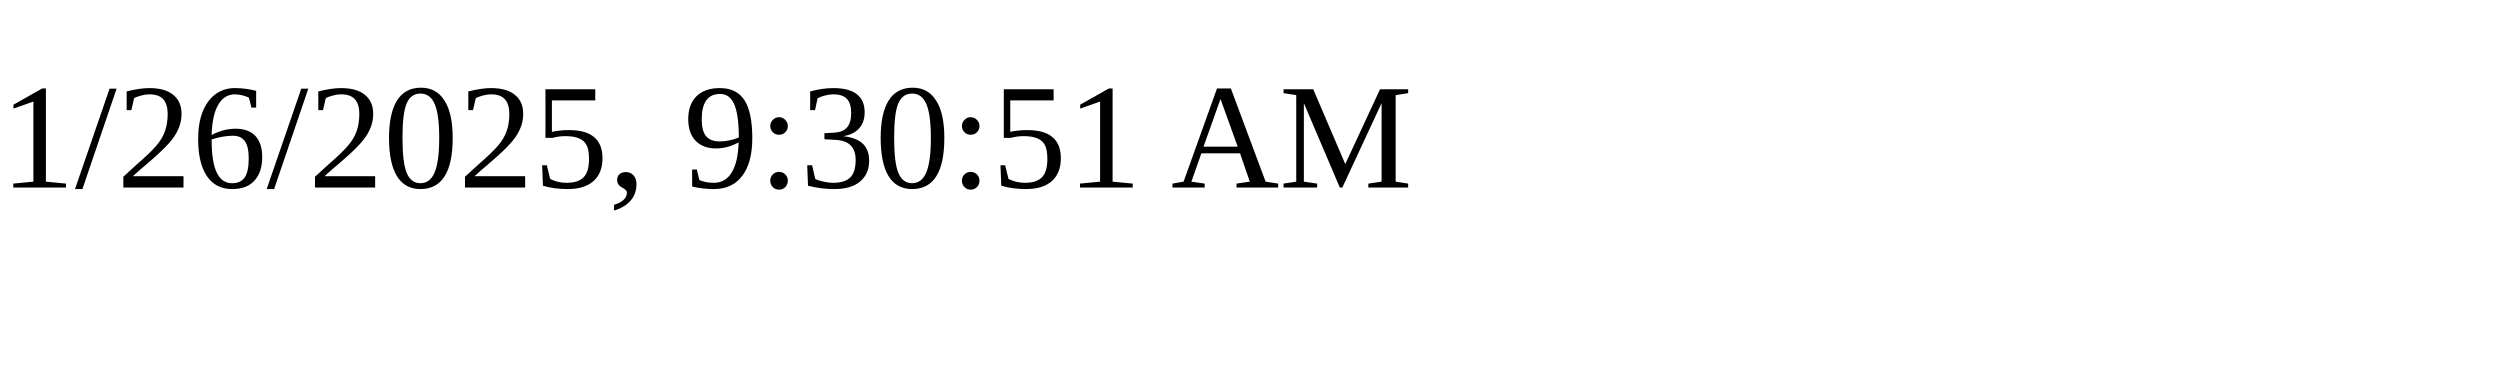
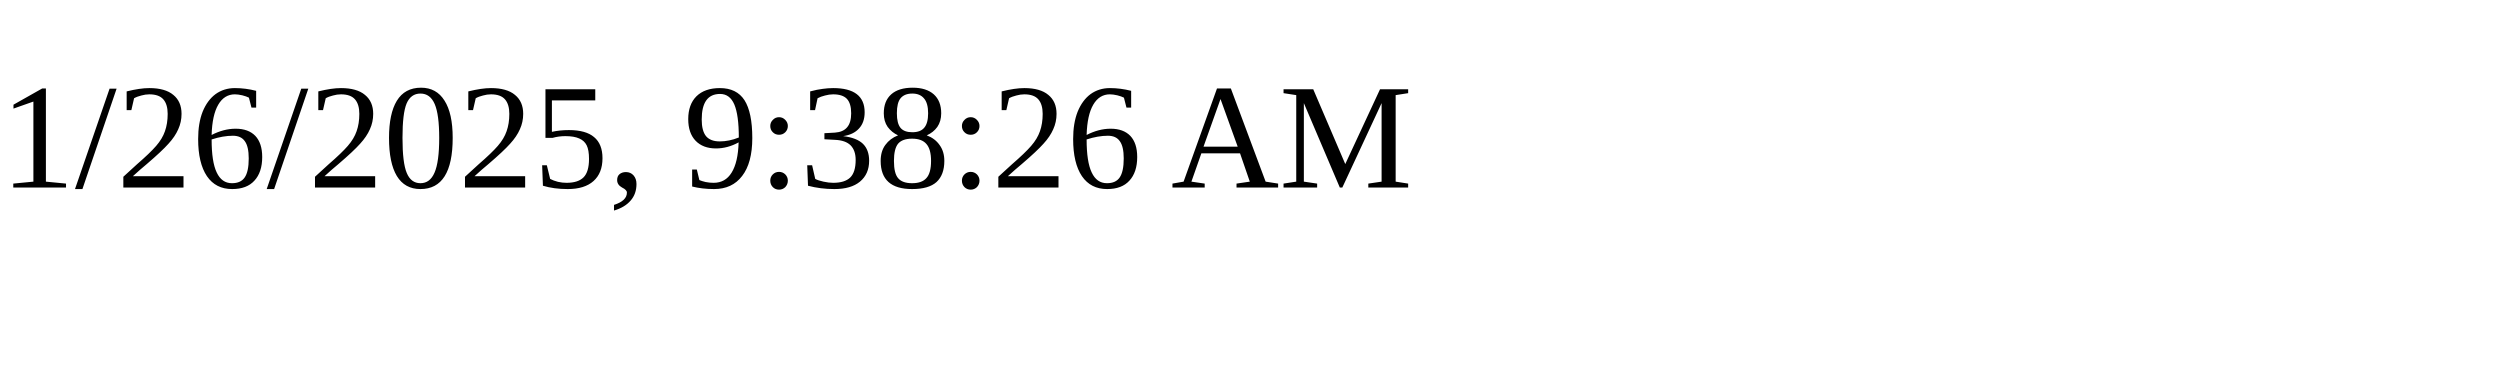
<svg xmlns="http://www.w3.org/2000/svg" height="30" width="200">
-   <text x="0" y="15">1/26/2025, 9:30:51 AM</text>
+   <text x="0" y="15">1/26/2025, 9:38:26 AM</text>
</svg>
